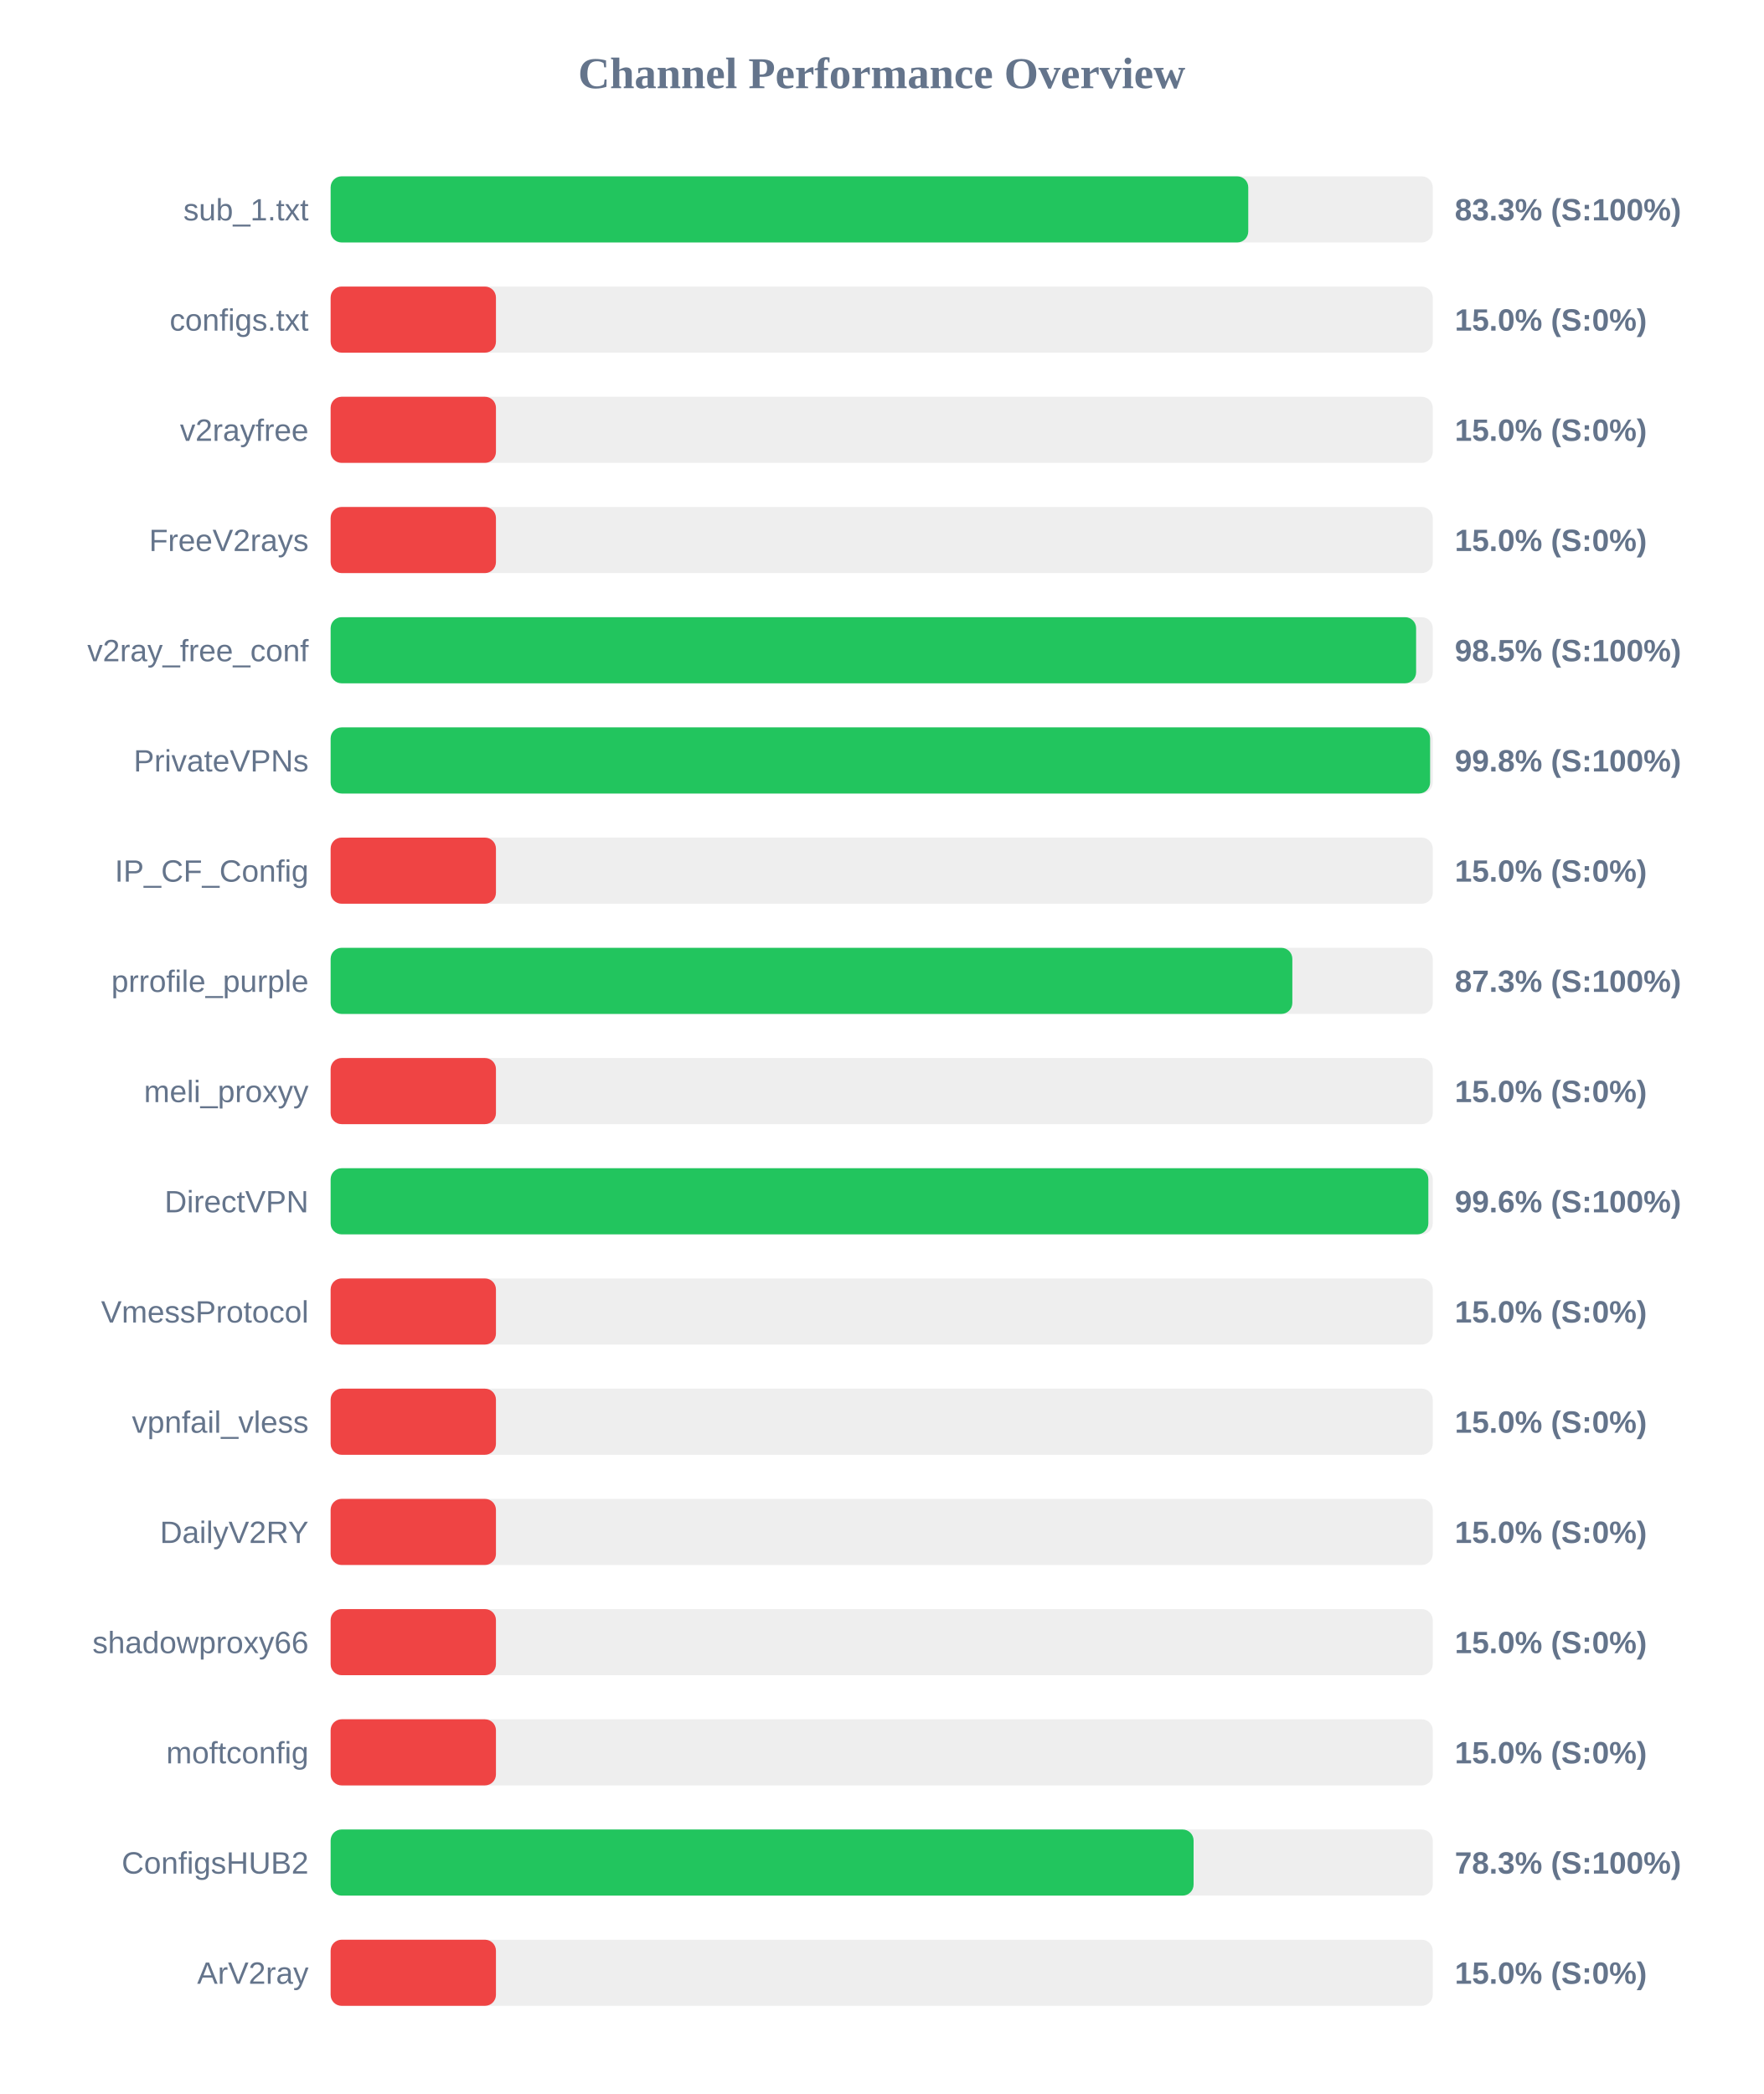
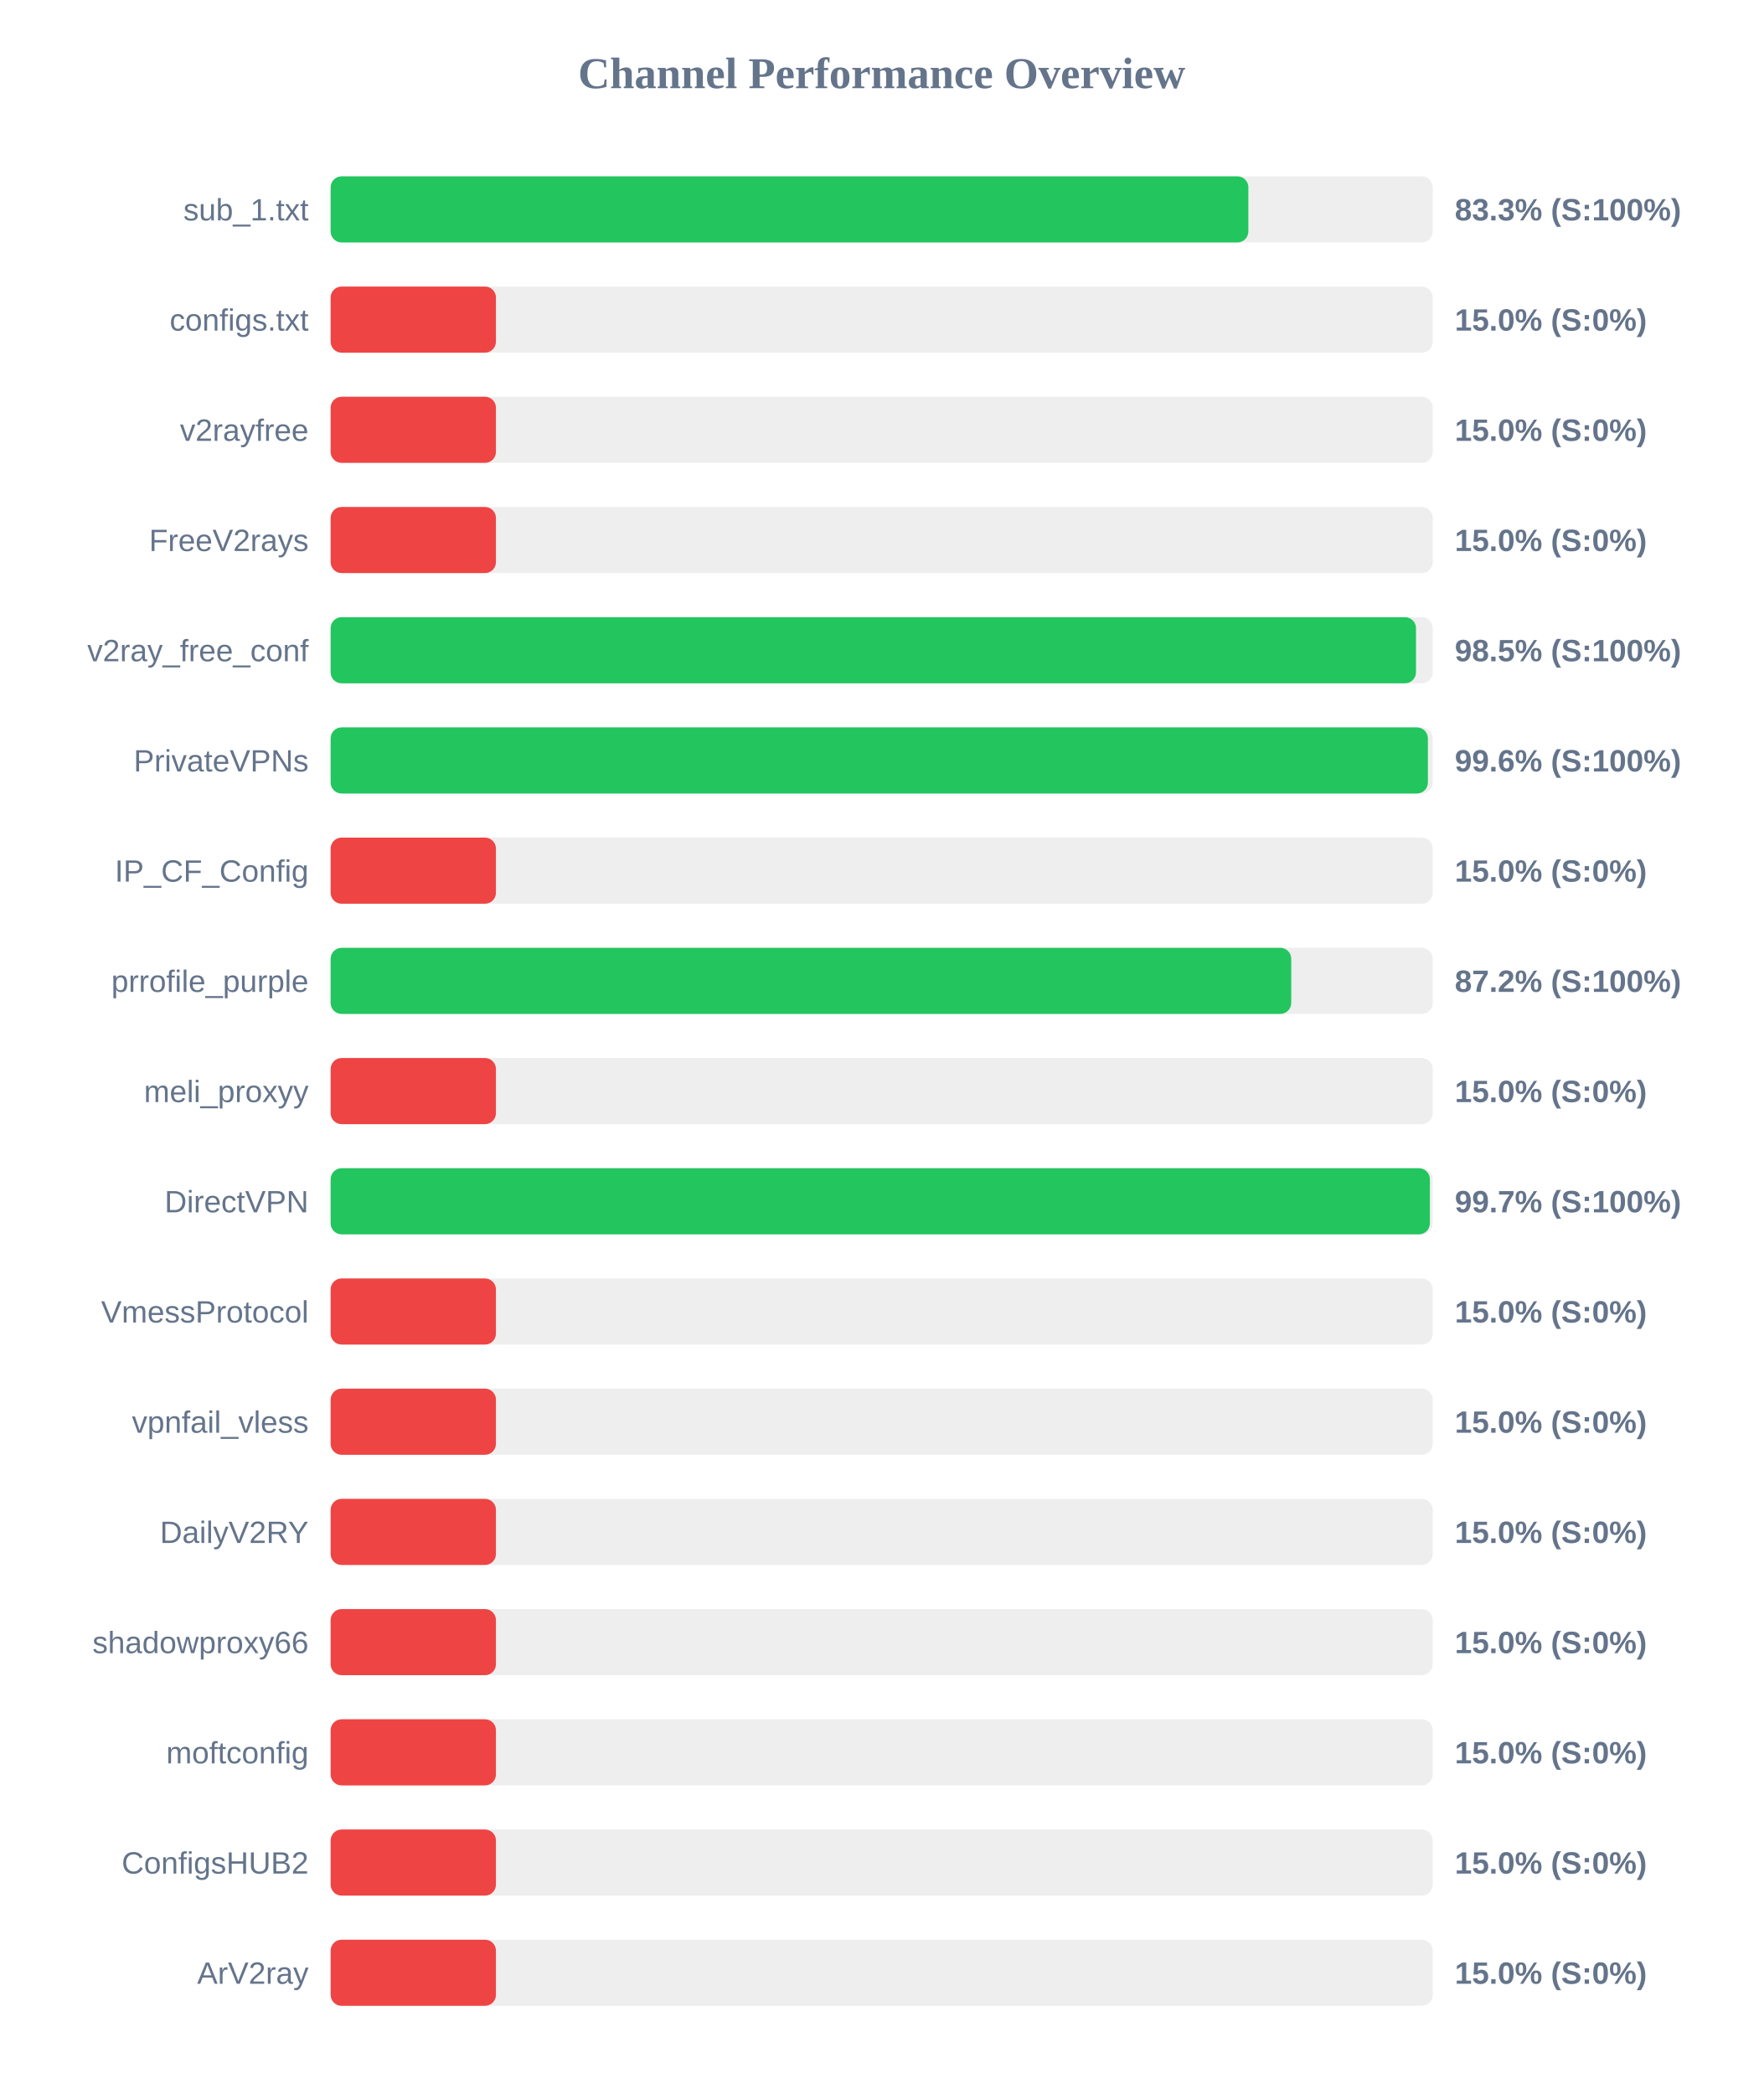
<svg xmlns="http://www.w3.org/2000/svg" width="800" height="950" version="1.1">
  <style>
        .row { font: 14px Arial; fill: #64748b; }
        .score { font: bold 14px Arial; fill: #64748b; }
    </style>
  <text x="400" y="40" text-anchor="middle" font-size="20px" font-weight="bold" fill="#64748b">Channel Performance Overview</text>
  <rect x="150" y="80" width="500" height="30" fill="#eee" rx="5" />
-   <rect x="150" y="80" width="416.3" height="30" fill="#22c55e" rx="5" />
+   <rect x="150" y="80" width="416.35" height="30" fill="#22c55e" rx="5" />
  <text x="140" y="100" text-anchor="end" class="row">sub_1.txt</text>
  <text x="660" y="100" text-anchor="start" class="score">83.3% (S:100%)</text>
  <rect x="150" y="130" width="500" height="30" fill="#eee" rx="5" />
  <rect x="150" y="130" width="75.0" height="30" fill="#ef4444" rx="5" />
  <text x="140" y="150" text-anchor="end" class="row">configs.txt</text>
  <text x="660" y="150" text-anchor="start" class="score">15.0% (S:0%)</text>
  <rect x="150" y="180" width="500" height="30" fill="#eee" rx="5" />
  <rect x="150" y="180" width="75.0" height="30" fill="#ef4444" rx="5" />
  <text x="140" y="200" text-anchor="end" class="row">v2rayfree</text>
  <text x="660" y="200" text-anchor="start" class="score">15.0% (S:0%)</text>
  <rect x="150" y="230" width="500" height="30" fill="#eee" rx="5" />
  <rect x="150" y="230" width="75.0" height="30" fill="#ef4444" rx="5" />
  <text x="140" y="250" text-anchor="end" class="row">FreeV2rays</text>
  <text x="660" y="250" text-anchor="start" class="score">15.0% (S:0%)</text>
  <rect x="150" y="280" width="500" height="30" fill="#eee" rx="5" />
-   <rect x="150" y="280" width="492.45" height="30" fill="#22c55e" rx="5" />
+   <rect x="150" y="280" width="492.4" height="30" fill="#22c55e" rx="5" />
  <text x="140" y="300" text-anchor="end" class="row">v2ray_free_conf</text>
  <text x="660" y="300" text-anchor="start" class="score">98.5% (S:100%)</text>
  <rect x="150" y="330" width="500" height="30" fill="#eee" rx="5" />
-   <rect x="150" y="330" width="498.8" height="30" fill="#22c55e" rx="5" />
+   <rect x="150" y="330" width="497.8" height="30" fill="#22c55e" rx="5" />
  <text x="140" y="350" text-anchor="end" class="row">PrivateVPNs</text>
-   <text x="660" y="350" text-anchor="start" class="score">99.8% (S:100%)</text>
+   <text x="660" y="350" text-anchor="start" class="score">99.6% (S:100%)</text>
  <rect x="150" y="380" width="500" height="30" fill="#eee" rx="5" />
  <rect x="150" y="380" width="75.0" height="30" fill="#ef4444" rx="5" />
  <text x="140" y="400" text-anchor="end" class="row">IP_CF_Config</text>
  <text x="660" y="400" text-anchor="start" class="score">15.0% (S:0%)</text>
  <rect x="150" y="430" width="500" height="30" fill="#eee" rx="5" />
-   <rect x="150" y="430" width="436.3" height="30" fill="#22c55e" rx="5" />
+   <rect x="150" y="430" width="435.8" height="30" fill="#22c55e" rx="5" />
  <text x="140" y="450" text-anchor="end" class="row">prrofile_purple</text>
-   <text x="660" y="450" text-anchor="start" class="score">87.3% (S:100%)</text>
+   <text x="660" y="450" text-anchor="start" class="score">87.2% (S:100%)</text>
  <rect x="150" y="480" width="500" height="30" fill="#eee" rx="5" />
  <rect x="150" y="480" width="75.0" height="30" fill="#ef4444" rx="5" />
  <text x="140" y="500" text-anchor="end" class="row">meli_proxyy</text>
  <text x="660" y="500" text-anchor="start" class="score">15.0% (S:0%)</text>
  <rect x="150" y="530" width="500" height="30" fill="#eee" rx="5" />
-   <rect x="150" y="530" width="498.0" height="30" fill="#22c55e" rx="5" />
+   <rect x="150" y="530" width="498.7" height="30" fill="#22c55e" rx="5" />
  <text x="140" y="550" text-anchor="end" class="row">DirectVPN</text>
-   <text x="660" y="550" text-anchor="start" class="score">99.6% (S:100%)</text>
+   <text x="660" y="550" text-anchor="start" class="score">99.7% (S:100%)</text>
  <rect x="150" y="580" width="500" height="30" fill="#eee" rx="5" />
  <rect x="150" y="580" width="75.0" height="30" fill="#ef4444" rx="5" />
  <text x="140" y="600" text-anchor="end" class="row">VmessProtocol</text>
  <text x="660" y="600" text-anchor="start" class="score">15.0% (S:0%)</text>
  <rect x="150" y="630" width="500" height="30" fill="#eee" rx="5" />
  <rect x="150" y="630" width="75.0" height="30" fill="#ef4444" rx="5" />
  <text x="140" y="650" text-anchor="end" class="row">vpnfail_vless</text>
  <text x="660" y="650" text-anchor="start" class="score">15.0% (S:0%)</text>
  <rect x="150" y="680" width="500" height="30" fill="#eee" rx="5" />
  <rect x="150" y="680" width="75.0" height="30" fill="#ef4444" rx="5" />
  <text x="140" y="700" text-anchor="end" class="row">DailyV2RY</text>
  <text x="660" y="700" text-anchor="start" class="score">15.0% (S:0%)</text>
  <rect x="150" y="730" width="500" height="30" fill="#eee" rx="5" />
  <rect x="150" y="730" width="75.0" height="30" fill="#ef4444" rx="5" />
  <text x="140" y="750" text-anchor="end" class="row">shadowproxy66</text>
  <text x="660" y="750" text-anchor="start" class="score">15.0% (S:0%)</text>
  <rect x="150" y="780" width="500" height="30" fill="#eee" rx="5" />
  <rect x="150" y="780" width="75.0" height="30" fill="#ef4444" rx="5" />
  <text x="140" y="800" text-anchor="end" class="row">moftconfig</text>
  <text x="660" y="800" text-anchor="start" class="score">15.0% (S:0%)</text>
  <rect x="150" y="830" width="500" height="30" fill="#eee" rx="5" />
-   <rect x="150" y="830" width="391.5" height="30" fill="#22c55e" rx="5" />
+   <rect x="150" y="830" width="75.0" height="30" fill="#ef4444" rx="5" />
  <text x="140" y="850" text-anchor="end" class="row">ConfigsHUB2</text>
-   <text x="660" y="850" text-anchor="start" class="score">78.3% (S:100%)</text>
+   <text x="660" y="850" text-anchor="start" class="score">15.0% (S:0%)</text>
  <rect x="150" y="880" width="500" height="30" fill="#eee" rx="5" />
  <rect x="150" y="880" width="75.0" height="30" fill="#ef4444" rx="5" />
  <text x="140" y="900" text-anchor="end" class="row">ArV2ray</text>
  <text x="660" y="900" text-anchor="start" class="score">15.0% (S:0%)</text>
</svg>
